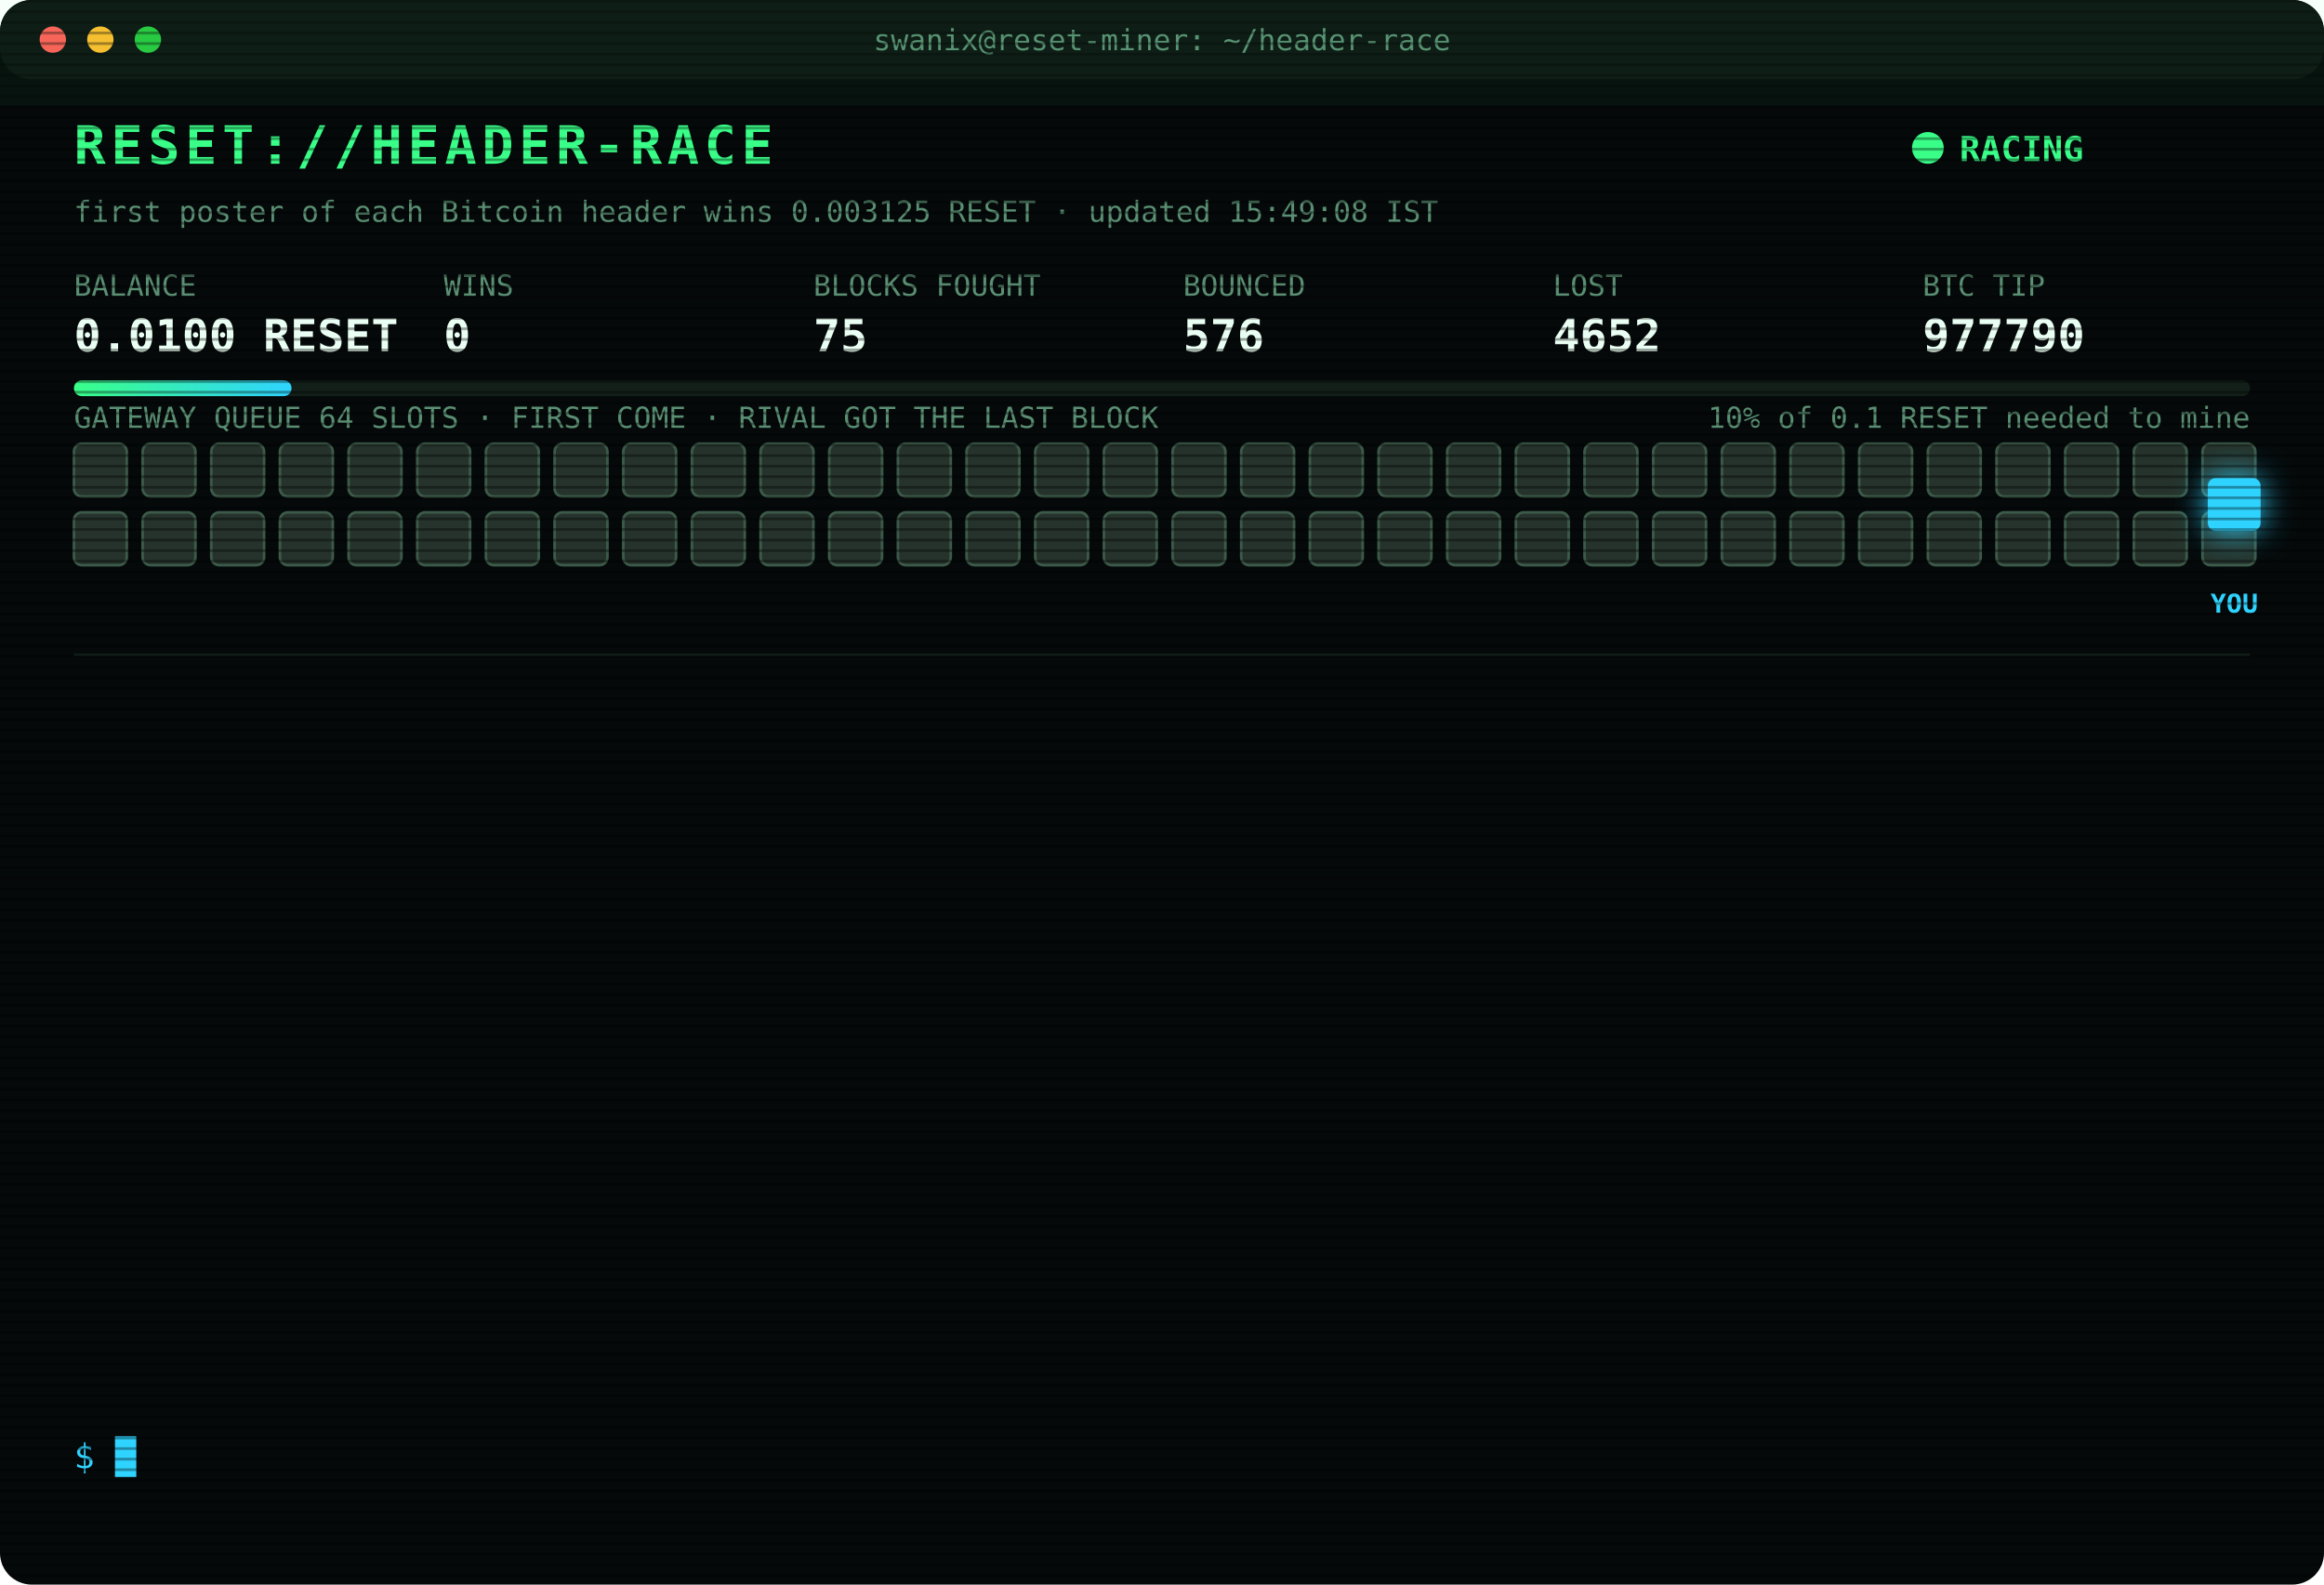
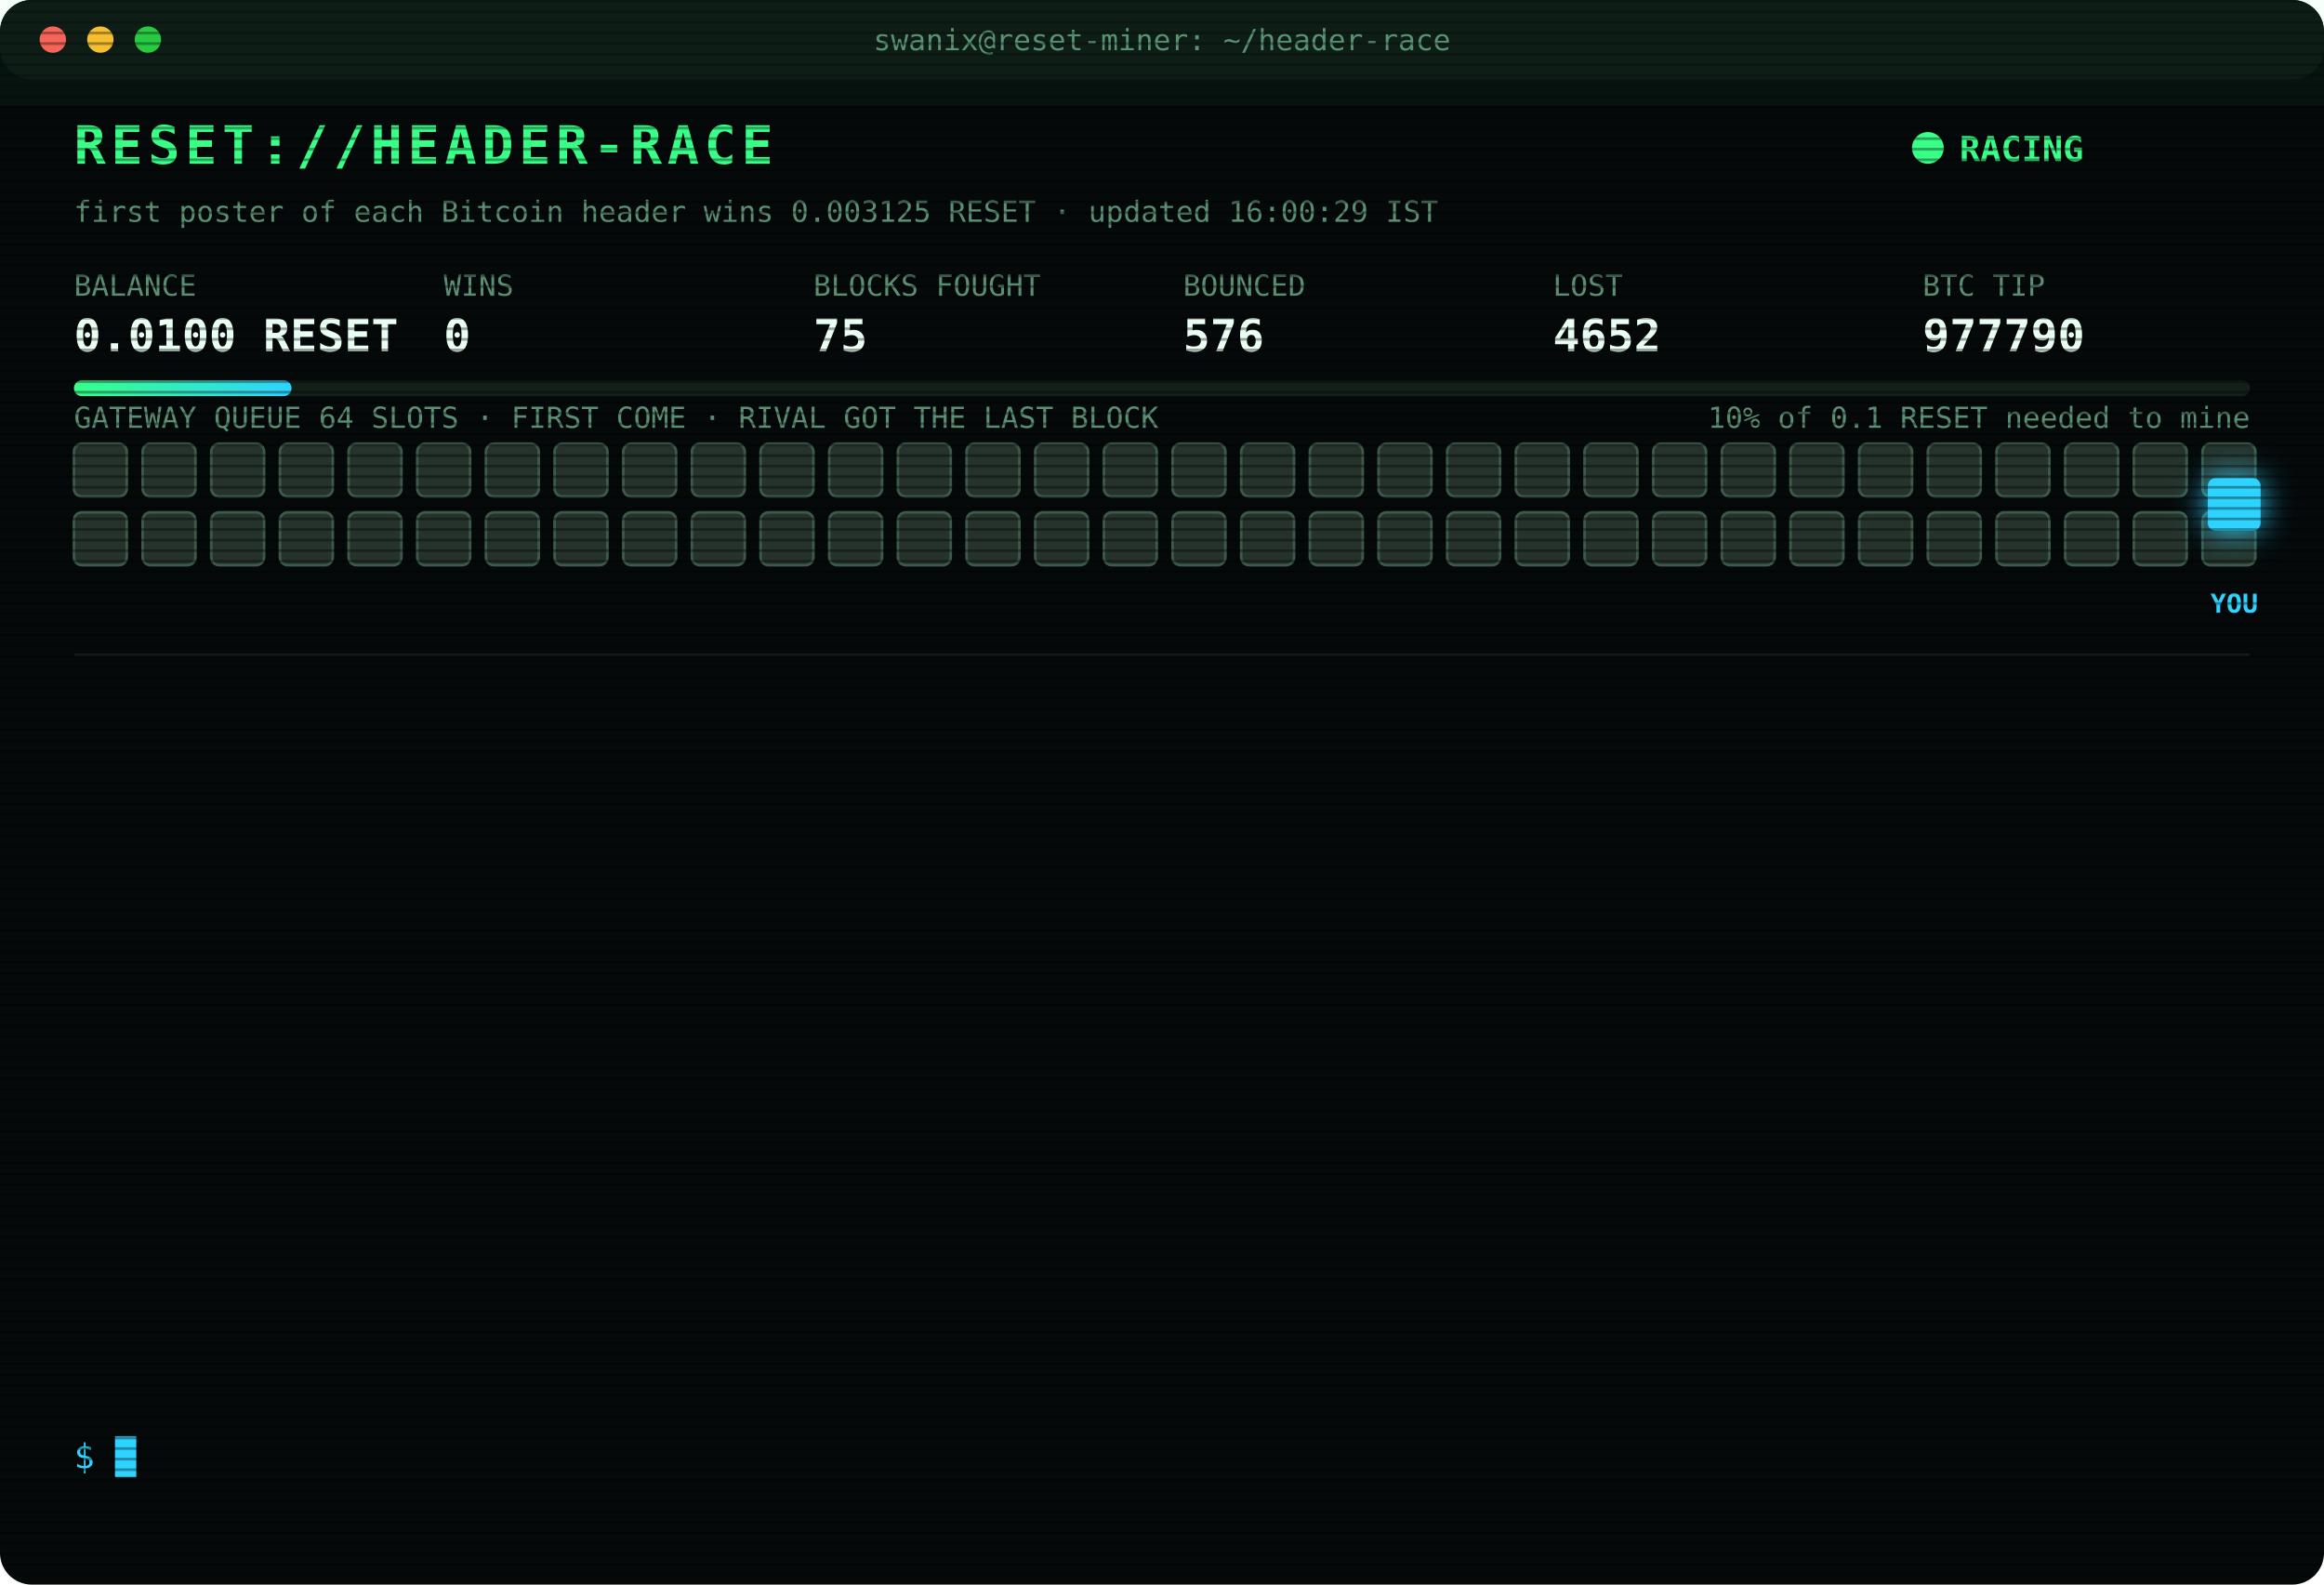
<svg xmlns="http://www.w3.org/2000/svg" width="880" height="600" viewBox="0 0 880 600" font-family="ui-monospace,SFMono-Regular,Menlo,Consolas,monospace">
  <style>
text{font-size:13px;fill:#7CFFB2}
.title{font-size:20px;font-weight:700;fill:#39FF88;letter-spacing:2px;animation:glitch 3s infinite steps(1)}
.sub{fill:#2fd3ff}.k{fill:#5a8f73;font-size:11px}.v{font-size:17px;font-weight:700;fill:#eafff3}
.ts{fill:#3f6b56}.boot{fill:#2fd3ff}.dim{fill:#5a8f73}.bad{fill:#ff4d6d}.warn{fill:#ffd23f}.mag{fill:#ff5cf0}.win{fill:#39FF88;font-weight:700}
.tag{font-size:10px;fill:#2fd3ff;font-weight:700}
.rival{fill:#26332c;stroke:#3c5a49;animation:jam 1.2s infinite alternate}
.idle{fill:#141c18;stroke:#22302a;animation:breathe 4s infinite}
.me{fill:#2fd3ff;filter:drop-shadow(0 0 6px #2fd3ff)}
.hover{animation:nudge 1.1s infinite ease-in-out}.bounce{animation:kick 1.4s infinite}
.ln{opacity:0;animation:in .4s forwards}
.cur{animation:blink 1s infinite steps(1)}
.scan{animation:scan 6s infinite linear}
.led{animation:blink 1.4s infinite}
@keyframes in{from{opacity:0;transform:translateX(-6px)}to{opacity:1;transform:none}}
@keyframes blink{50%{opacity:0}}
@keyframes jam{to{fill:#33463b}}
@keyframes breathe{50%{opacity:.4}}
@keyframes nudge{50%{transform:translateX(-10px)}}
@keyframes kick{0%,100%{transform:none}30%{transform:translateX(-14px)}55%{transform:translateX(10px) translateY(-6px)}}
@keyframes glitch{0%,92%{transform:none}93%{transform:translateX(2px);fill:#ff4d6d}95%{transform:translateX(-2px);fill:#2fd3ff}97%{transform:none}}
@keyframes scan{from{transform:translateY(-40px)}to{transform:translateY(600px)}}
</style>
  <defs>
    <pattern id="sl" width="4" height="4" patternUnits="userSpaceOnUse">
      <rect width="4" height="1" fill="#000" opacity=".35" />
    </pattern>
    <linearGradient id="bar">
      <stop offset="0" stop-color="#39FF88" />
      <stop offset="1" stop-color="#2fd3ff" />
    </linearGradient>
  </defs>
  <rect width="880" height="600" rx="12" fill="#05090a" />
  <rect width="880" height="30" rx="12" fill="#0d1512" />
  <circle cx="20" cy="15" r="5" fill="#ff5f57" />
  <circle cx="38" cy="15" r="5" fill="#febc2e" />
  <circle cx="56" cy="15" r="5" fill="#28c840" />
  <text x="440" y="19" text-anchor="middle" class="k">swanix@reset-miner: ~/header-race</text>
  <text x="28" y="62" class="title">RESET://HEADER-RACE</text>
  <circle class="led" cx="730" cy="56" r="6" fill="#39FF88" />
  <text x="742" y="61" class="win">RACING</text>
-   <text x="28" y="84" class="k">first poster of each Bitcoin header wins 0.003125 RESET · updated 15:49:08 IST</text>
+   <text x="28" y="84" class="k">first poster of each Bitcoin header wins 0.003125 RESET · updated 16:00:29 IST</text>
  <text x="28" y="112" class="k">BALANCE</text>
  <text x="28" y="133" class="v">0.0100 RESET</text>
  <text x="168" y="112" class="k">WINS</text>
  <text x="168" y="133" class="v">0</text>
  <text x="308" y="112" class="k">BLOCKS FOUGHT</text>
  <text x="308" y="133" class="v">75</text>
  <text x="448" y="112" class="k">BOUNCED</text>
  <text x="448" y="133" class="v">576</text>
  <text x="588" y="112" class="k">LOST</text>
  <text x="588" y="133" class="v">4652</text>
  <text x="728" y="112" class="k">BTC TIP</text>
  <text x="728" y="133" class="v">977790</text>
  <rect x="28" y="144" width="824" height="6" rx="3" fill="#13201a" />
  <rect x="28" y="144" width="82.4" height="6" rx="3" fill="url(#bar)" />
  <text x="852" y="162" text-anchor="end" class="k">10% of 0.1 RESET needed to mine</text>
  <text x="28" y="162" class="k">GATEWAY QUEUE 64 SLOTS · FIRST COME · RIVAL GOT THE LAST BLOCK</text>
  <rect class="rival" x="28" y="168" width="20" height="20" rx="3" style="animation-delay:0.00s" />
  <rect class="rival" x="54" y="168" width="20" height="20" rx="3" style="animation-delay:0.05s" />
  <rect class="rival" x="80" y="168" width="20" height="20" rx="3" style="animation-delay:0.10s" />
  <rect class="rival" x="106" y="168" width="20" height="20" rx="3" style="animation-delay:0.15s" />
  <rect class="rival" x="132" y="168" width="20" height="20" rx="3" style="animation-delay:0.20s" />
  <rect class="rival" x="158" y="168" width="20" height="20" rx="3" style="animation-delay:0.25s" />
  <rect class="rival" x="184" y="168" width="20" height="20" rx="3" style="animation-delay:0.30s" />
  <rect class="rival" x="210" y="168" width="20" height="20" rx="3" style="animation-delay:0.35s" />
  <rect class="rival" x="236" y="168" width="20" height="20" rx="3" style="animation-delay:0.40s" />
  <rect class="rival" x="262" y="168" width="20" height="20" rx="3" style="animation-delay:0.45s" />
  <rect class="rival" x="288" y="168" width="20" height="20" rx="3" style="animation-delay:0.50s" />
  <rect class="rival" x="314" y="168" width="20" height="20" rx="3" style="animation-delay:0.55s" />
  <rect class="rival" x="340" y="168" width="20" height="20" rx="3" style="animation-delay:0.60s" />
  <rect class="rival" x="366" y="168" width="20" height="20" rx="3" style="animation-delay:0.65s" />
  <rect class="rival" x="392" y="168" width="20" height="20" rx="3" style="animation-delay:0.70s" />
  <rect class="rival" x="418" y="168" width="20" height="20" rx="3" style="animation-delay:0.75s" />
  <rect class="rival" x="444" y="168" width="20" height="20" rx="3" style="animation-delay:0.80s" />
  <rect class="rival" x="470" y="168" width="20" height="20" rx="3" style="animation-delay:0.85s" />
  <rect class="rival" x="496" y="168" width="20" height="20" rx="3" style="animation-delay:0.90s" />
  <rect class="rival" x="522" y="168" width="20" height="20" rx="3" style="animation-delay:0.95s" />
  <rect class="rival" x="548" y="168" width="20" height="20" rx="3" style="animation-delay:1.00s" />
  <rect class="rival" x="574" y="168" width="20" height="20" rx="3" style="animation-delay:1.05s" />
  <rect class="rival" x="600" y="168" width="20" height="20" rx="3" style="animation-delay:1.10s" />
  <rect class="rival" x="626" y="168" width="20" height="20" rx="3" style="animation-delay:1.15s" />
  <rect class="rival" x="652" y="168" width="20" height="20" rx="3" style="animation-delay:1.20s" />
  <rect class="rival" x="678" y="168" width="20" height="20" rx="3" style="animation-delay:1.25s" />
  <rect class="rival" x="704" y="168" width="20" height="20" rx="3" style="animation-delay:1.30s" />
  <rect class="rival" x="730" y="168" width="20" height="20" rx="3" style="animation-delay:1.35s" />
  <rect class="rival" x="756" y="168" width="20" height="20" rx="3" style="animation-delay:1.40s" />
  <rect class="rival" x="782" y="168" width="20" height="20" rx="3" style="animation-delay:1.45s" />
  <rect class="rival" x="808" y="168" width="20" height="20" rx="3" style="animation-delay:1.50s" />
  <rect class="rival" x="834" y="168" width="20" height="20" rx="3" style="animation-delay:1.55s" />
  <rect class="rival" x="28" y="194" width="20" height="20" rx="3" style="animation-delay:1.60s" />
  <rect class="rival" x="54" y="194" width="20" height="20" rx="3" style="animation-delay:1.65s" />
  <rect class="rival" x="80" y="194" width="20" height="20" rx="3" style="animation-delay:1.70s" />
  <rect class="rival" x="106" y="194" width="20" height="20" rx="3" style="animation-delay:1.75s" />
  <rect class="rival" x="132" y="194" width="20" height="20" rx="3" style="animation-delay:1.80s" />
  <rect class="rival" x="158" y="194" width="20" height="20" rx="3" style="animation-delay:1.85s" />
  <rect class="rival" x="184" y="194" width="20" height="20" rx="3" style="animation-delay:1.90s" />
  <rect class="rival" x="210" y="194" width="20" height="20" rx="3" style="animation-delay:1.95s" />
  <rect class="rival" x="236" y="194" width="20" height="20" rx="3" style="animation-delay:2.00s" />
  <rect class="rival" x="262" y="194" width="20" height="20" rx="3" style="animation-delay:2.05s" />
  <rect class="rival" x="288" y="194" width="20" height="20" rx="3" style="animation-delay:2.10s" />
  <rect class="rival" x="314" y="194" width="20" height="20" rx="3" style="animation-delay:2.15s" />
  <rect class="rival" x="340" y="194" width="20" height="20" rx="3" style="animation-delay:2.20s" />
  <rect class="rival" x="366" y="194" width="20" height="20" rx="3" style="animation-delay:2.25s" />
  <rect class="rival" x="392" y="194" width="20" height="20" rx="3" style="animation-delay:2.30s" />
  <rect class="rival" x="418" y="194" width="20" height="20" rx="3" style="animation-delay:2.35s" />
  <rect class="rival" x="444" y="194" width="20" height="20" rx="3" style="animation-delay:2.40s" />
  <rect class="rival" x="470" y="194" width="20" height="20" rx="3" style="animation-delay:2.45s" />
  <rect class="rival" x="496" y="194" width="20" height="20" rx="3" style="animation-delay:2.50s" />
  <rect class="rival" x="522" y="194" width="20" height="20" rx="3" style="animation-delay:2.55s" />
  <rect class="rival" x="548" y="194" width="20" height="20" rx="3" style="animation-delay:2.60s" />
  <rect class="rival" x="574" y="194" width="20" height="20" rx="3" style="animation-delay:2.65s" />
  <rect class="rival" x="600" y="194" width="20" height="20" rx="3" style="animation-delay:2.70s" />
  <rect class="rival" x="626" y="194" width="20" height="20" rx="3" style="animation-delay:2.75s" />
  <rect class="rival" x="652" y="194" width="20" height="20" rx="3" style="animation-delay:2.80s" />
  <rect class="rival" x="678" y="194" width="20" height="20" rx="3" style="animation-delay:2.85s" />
  <rect class="rival" x="704" y="194" width="20" height="20" rx="3" style="animation-delay:2.90s" />
  <rect class="rival" x="730" y="194" width="20" height="20" rx="3" style="animation-delay:2.95s" />
  <rect class="rival" x="756" y="194" width="20" height="20" rx="3" style="animation-delay:3.00s" />
  <rect class="rival" x="782" y="194" width="20" height="20" rx="3" style="animation-delay:3.05s" />
  <rect class="rival" x="808" y="194" width="20" height="20" rx="3" style="animation-delay:3.10s" />
  <rect class="rival" x="834" y="194" width="20" height="20" rx="3" style="animation-delay:3.15s" />
  <g class="hover">
    <rect class="me" x="836" y="181" width="20" height="20" rx="3" />
    <text class="tag" x="846" y="232" text-anchor="middle">YOU</text>
  </g>
  <line x1="28" x2="852" y1="248" y2="248" stroke="#13201a" />
  <g class="ln" style="animation-delay:0.40s">
    <text x="28" y="270" class="ts">12:38:28</text>
    <text x="104" y="270" class="bad">[LOST] #977774 taken by a rival miner</text>
  </g>
  <g class="ln" style="animation-delay:0.65s">
    <text x="28" y="292" class="ts">12:47:02</text>
    <text x="104" y="292" class="bad">[LOST] #977775 taken by a rival miner</text>
  </g>
  <g class="ln" style="animation-delay:0.90s">
    <text x="28" y="314" class="ts">13:36:16</text>
    <text x="104" y="314" class="bad">[LOST] #977776 taken by a rival miner</text>
  </g>
  <g class="ln" style="animation-delay:1.15s">
    <text x="28" y="336" class="ts">14:00:38</text>
    <text x="104" y="336" class="bad">[LOST] #977777 taken by a rival miner</text>
  </g>
  <g class="ln" style="animation-delay:1.40s">
    <text x="28" y="358" class="ts">14:05:03</text>
    <text x="104" y="358" class="bad">[LOST] #977778 taken by a rival miner</text>
  </g>
  <g class="ln" style="animation-delay:1.65s">
    <text x="28" y="380" class="ts">14:06:04</text>
    <text x="104" y="380" class="bad">[LOST] #977779 taken by a rival miner</text>
  </g>
  <g class="ln" style="animation-delay:1.90s">
    <text x="28" y="402" class="ts">14:13:02</text>
    <text x="104" y="402" class="bad">[LOST] #977780 taken by a rival miner</text>
  </g>
  <g class="ln" style="animation-delay:2.15s">
    <text x="28" y="424" class="ts">14:24:49</text>
    <text x="104" y="424" class="bad">[LOST] #977782 taken by a rival miner</text>
  </g>
  <g class="ln" style="animation-delay:2.40s">
    <text x="28" y="446" class="ts">14:38:33</text>
    <text x="104" y="446" class="bad">[LOST] #977784 taken by a rival miner</text>
  </g>
  <g class="ln" style="animation-delay:2.65s">
    <text x="28" y="468" class="ts">14:43:33</text>
    <text x="104" y="468" class="bad">[LOST] #977785 taken by a rival miner</text>
  </g>
  <g class="ln" style="animation-delay:2.90s">
    <text x="28" y="490" class="ts">14:53:02</text>
    <text x="104" y="490" class="bad">[LOST] #977786 taken by a rival miner</text>
  </g>
  <g class="ln" style="animation-delay:3.15s">
    <text x="28" y="512" class="ts">15:17:06</text>
    <text x="104" y="512" class="bad">[LOST] #977789 taken by a rival miner</text>
  </g>
  <g class="ln" style="animation-delay:3.40s">
    <text x="28" y="534" class="ts">15:49:08</text>
    <text x="104" y="534" class="bad">[LOST] #977790 taken by a rival miner</text>
  </g>
  <text x="28" y="556" class="sub">$ <tspan class="cur">█</tspan>
  </text>
  <rect width="880" height="600" rx="12" fill="url(#sl)" pointer-events="none" />
  <rect class="scan" width="880" height="40" fill="#39FF88" opacity=".04" />
</svg>
